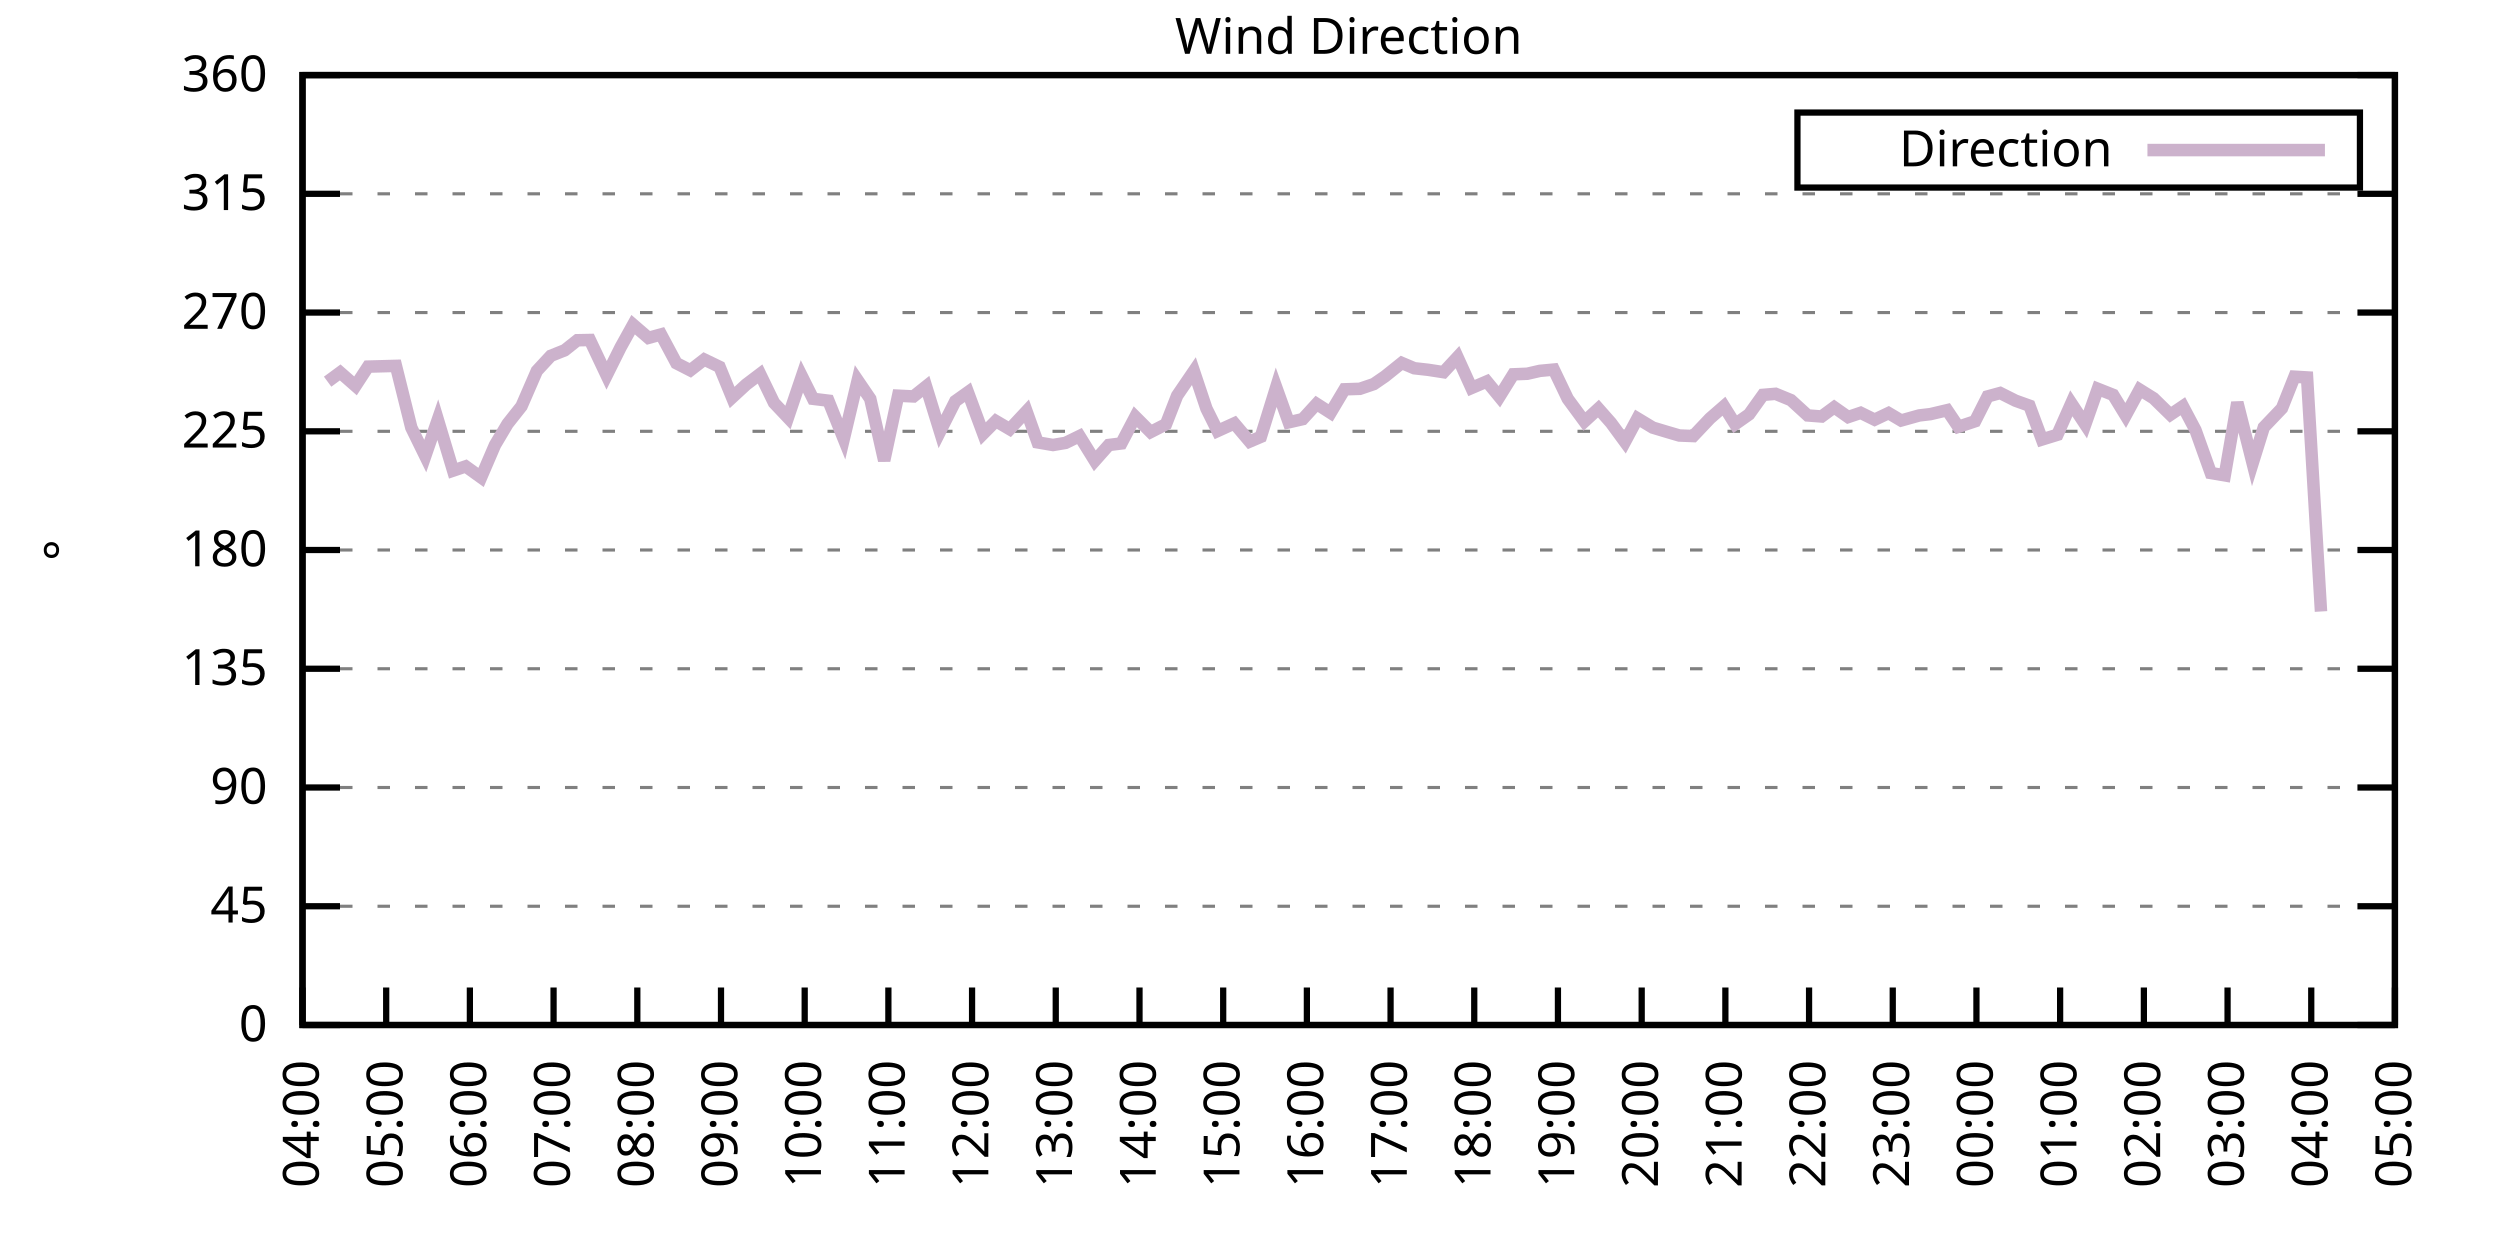
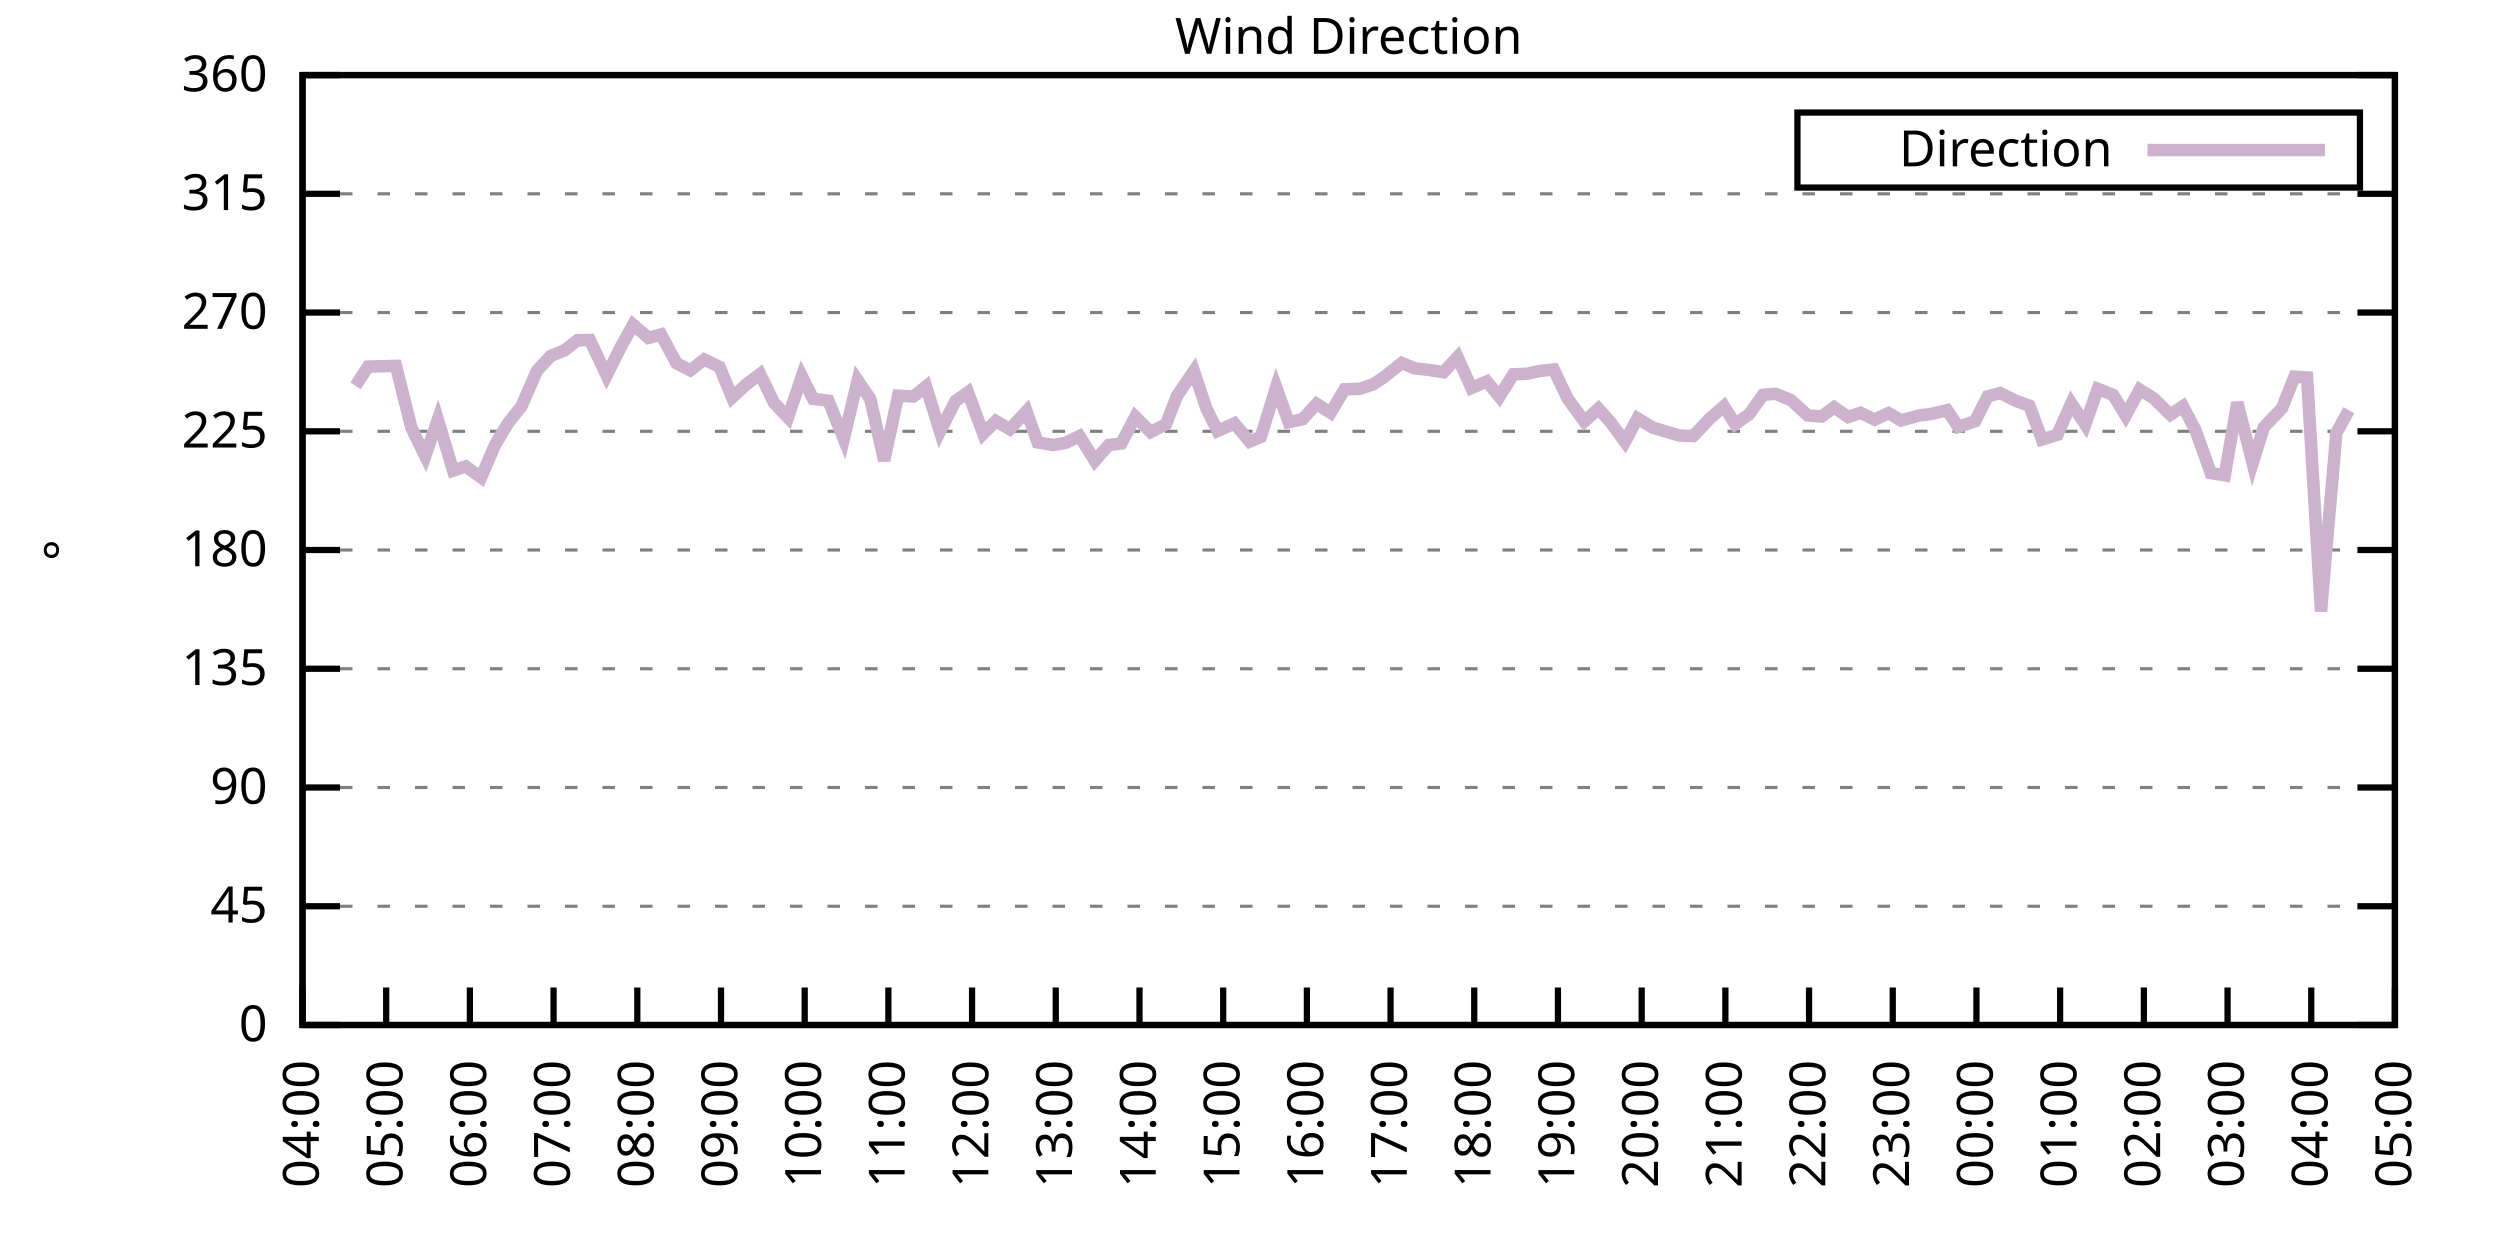
<svg xmlns="http://www.w3.org/2000/svg" xmlns:xlink="http://www.w3.org/1999/xlink" width="400" height="200" viewBox="0 0 400 200">
  <g id="gnuplot_canvas">
    <rect x="0" y="0" width="400" height="200" fill="none" />
    <defs>
      <circle id="gpDot" r="0.5" stroke-width="0.5" stroke="currentColor" />
      <path id="gpPt0" stroke-width="0.333" stroke="currentColor" d="M-1,0 h2 M0,-1 v2" />
      <path id="gpPt1" stroke-width="0.333" stroke="currentColor" d="M-1,-1 L1,1 M1,-1 L-1,1" />
      <path id="gpPt2" stroke-width="0.333" stroke="currentColor" d="M-1,0 L1,0 M0,-1 L0,1 M-1,-1 L1,1 M-1,1 L1,-1" />
      <rect id="gpPt3" stroke-width="0.333" stroke="currentColor" x="-1" y="-1" width="2" height="2" />
      <rect id="gpPt4" stroke-width="0.333" stroke="currentColor" fill="currentColor" x="-1" y="-1" width="2" height="2" />
      <circle id="gpPt5" stroke-width="0.333" stroke="currentColor" cx="0" cy="0" r="1" />
      <use xlink:href="#gpPt5" id="gpPt6" fill="currentColor" stroke="none" />
      <path id="gpPt7" stroke-width="0.333" stroke="currentColor" d="M0,-1.33 L-1.33,0.67 L1.33,0.67 z" />
      <use xlink:href="#gpPt7" id="gpPt8" fill="currentColor" stroke="none" />
      <use xlink:href="#gpPt7" id="gpPt9" stroke="currentColor" transform="rotate(180)" />
      <use xlink:href="#gpPt9" id="gpPt10" fill="currentColor" stroke="none" />
      <use xlink:href="#gpPt3" id="gpPt11" stroke="currentColor" transform="rotate(45)" />
      <use xlink:href="#gpPt11" id="gpPt12" fill="currentColor" stroke="none" />
      <path id="gpPt13" stroke-width="0.333" stroke="currentColor" d="M0,1.330 L1.265,0.411 L0.782,-1.067 L-0.782,-1.076 L-1.265,0.411 z" />
      <use xlink:href="#gpPt13" id="gpPt14" fill="currentColor" stroke="none" />
      <filter id="textbox" filterUnits="objectBoundingBox" x="0" y="0" height="1" width="1">
        <feFlood flood-color="white" flood-opacity="1" result="bgnd" />
        <feComposite in="SourceGraphic" in2="bgnd" operator="atop" />
      </filter>
      <filter id="greybox" filterUnits="objectBoundingBox" x="0" y="0" height="1" width="1">
        <feFlood flood-color="lightgrey" flood-opacity="1" result="grey" />
        <feComposite in="SourceGraphic" in2="grey" operator="atop" />
      </filter>
    </defs>
    <g fill="none" color="white" stroke="currentColor" stroke-width="1.00" stroke-linecap="butt" stroke-linejoin="miter">
</g>
    <g fill="none" color="black" stroke="currentColor" stroke-width="1.00" stroke-linecap="butt" stroke-linejoin="miter">
      <g stroke="none" shape-rendering="crispEdges">
        <polygon fill="rgb(255, 255, 255)" points="48.40,164.00 383.18,164.00 383.18,12.02 48.40,12.02 " />
      </g>
    </g>
    <g fill="none" color="black" stroke="currentColor" stroke-width="1.00" stroke-linecap="butt" stroke-linejoin="miter">
</g>
    <g fill="none" color="black" stroke="black" stroke-width="0.50" stroke-linecap="butt" stroke-linejoin="miter">
</g>
    <g fill="none" color="gray" stroke="currentColor" stroke-width="0.50" stroke-linecap="butt" stroke-linejoin="miter">
      <path stroke="gray" stroke-dasharray="2,4" class="gridline" d="M48.40,164.00 L383.19,164.00  " />
    </g>
    <g fill="none" color="gray" stroke="gray" stroke-width="1.00" stroke-linecap="butt" stroke-linejoin="miter">
</g>
    <g fill="none" color="black" stroke="currentColor" stroke-width="1.00" stroke-linecap="butt" stroke-linejoin="miter">
      <path stroke="black" d="M48.40,164.00 L54.40,164.00 M383.19,164.00 L377.19,164.00  " />
      <g transform="translate(42.80,166.60)" stroke="none" fill="black" font-family="Sans" font-size="8.00" text-anchor="end">
        <text>
          <tspan font-family="Sans"> 0</tspan>
        </text>
      </g>
    </g>
    <g fill="none" color="black" stroke="currentColor" stroke-width="1.00" stroke-linecap="butt" stroke-linejoin="miter">
</g>
    <g fill="none" color="black" stroke="black" stroke-width="0.50" stroke-linecap="butt" stroke-linejoin="miter">
</g>
    <g fill="none" color="gray" stroke="currentColor" stroke-width="0.50" stroke-linecap="butt" stroke-linejoin="miter">
      <path stroke="gray" stroke-dasharray="2,4" class="gridline" d="M48.40,145.00 L383.19,145.00  " />
    </g>
    <g fill="none" color="gray" stroke="gray" stroke-width="1.00" stroke-linecap="butt" stroke-linejoin="miter">
</g>
    <g fill="none" color="black" stroke="currentColor" stroke-width="1.00" stroke-linecap="butt" stroke-linejoin="miter">
      <path stroke="black" d="M48.40,145.00 L54.40,145.00 M383.19,145.00 L377.19,145.00  " />
      <g transform="translate(42.80,147.60)" stroke="none" fill="black" font-family="Sans" font-size="8.00" text-anchor="end">
        <text>
          <tspan font-family="Sans"> 45</tspan>
        </text>
      </g>
    </g>
    <g fill="none" color="black" stroke="currentColor" stroke-width="1.00" stroke-linecap="butt" stroke-linejoin="miter">
</g>
    <g fill="none" color="black" stroke="black" stroke-width="0.50" stroke-linecap="butt" stroke-linejoin="miter">
</g>
    <g fill="none" color="gray" stroke="currentColor" stroke-width="0.50" stroke-linecap="butt" stroke-linejoin="miter">
      <path stroke="gray" stroke-dasharray="2,4" class="gridline" d="M48.40,126.00 L383.19,126.00  " />
    </g>
    <g fill="none" color="gray" stroke="gray" stroke-width="1.00" stroke-linecap="butt" stroke-linejoin="miter">
</g>
    <g fill="none" color="black" stroke="currentColor" stroke-width="1.00" stroke-linecap="butt" stroke-linejoin="miter">
      <path stroke="black" d="M48.40,126.00 L54.40,126.00 M383.19,126.00 L377.19,126.00  " />
      <g transform="translate(42.80,128.60)" stroke="none" fill="black" font-family="Sans" font-size="8.00" text-anchor="end">
        <text>
          <tspan font-family="Sans"> 90</tspan>
        </text>
      </g>
    </g>
    <g fill="none" color="black" stroke="currentColor" stroke-width="1.00" stroke-linecap="butt" stroke-linejoin="miter">
</g>
    <g fill="none" color="black" stroke="black" stroke-width="0.50" stroke-linecap="butt" stroke-linejoin="miter">
</g>
    <g fill="none" color="gray" stroke="currentColor" stroke-width="0.50" stroke-linecap="butt" stroke-linejoin="miter">
      <path stroke="gray" stroke-dasharray="2,4" class="gridline" d="M48.40,107.00 L383.19,107.00  " />
    </g>
    <g fill="none" color="gray" stroke="gray" stroke-width="1.00" stroke-linecap="butt" stroke-linejoin="miter">
</g>
    <g fill="none" color="black" stroke="currentColor" stroke-width="1.00" stroke-linecap="butt" stroke-linejoin="miter">
      <path stroke="black" d="M48.40,107.00 L54.40,107.00 M383.19,107.00 L377.19,107.00  " />
      <g transform="translate(42.80,109.60)" stroke="none" fill="black" font-family="Sans" font-size="8.00" text-anchor="end">
        <text>
          <tspan font-family="Sans"> 135</tspan>
        </text>
      </g>
    </g>
    <g fill="none" color="black" stroke="currentColor" stroke-width="1.00" stroke-linecap="butt" stroke-linejoin="miter">
</g>
    <g fill="none" color="black" stroke="black" stroke-width="0.50" stroke-linecap="butt" stroke-linejoin="miter">
</g>
    <g fill="none" color="gray" stroke="currentColor" stroke-width="0.50" stroke-linecap="butt" stroke-linejoin="miter">
      <path stroke="gray" stroke-dasharray="2,4" class="gridline" d="M48.40,88.00 L383.19,88.00  " />
    </g>
    <g fill="none" color="gray" stroke="gray" stroke-width="1.00" stroke-linecap="butt" stroke-linejoin="miter">
</g>
    <g fill="none" color="black" stroke="currentColor" stroke-width="1.00" stroke-linecap="butt" stroke-linejoin="miter">
      <path stroke="black" d="M48.40,88.00 L54.40,88.00 M383.19,88.00 L377.19,88.00  " />
      <g transform="translate(42.80,90.60)" stroke="none" fill="black" font-family="Sans" font-size="8.00" text-anchor="end">
        <text>
          <tspan font-family="Sans"> 180</tspan>
        </text>
      </g>
    </g>
    <g fill="none" color="black" stroke="currentColor" stroke-width="1.00" stroke-linecap="butt" stroke-linejoin="miter">
</g>
    <g fill="none" color="black" stroke="black" stroke-width="0.50" stroke-linecap="butt" stroke-linejoin="miter">
</g>
    <g fill="none" color="gray" stroke="currentColor" stroke-width="0.50" stroke-linecap="butt" stroke-linejoin="miter">
      <path stroke="gray" stroke-dasharray="2,4" class="gridline" d="M48.40,69.01 L383.19,69.01  " />
    </g>
    <g fill="none" color="gray" stroke="gray" stroke-width="1.00" stroke-linecap="butt" stroke-linejoin="miter">
</g>
    <g fill="none" color="black" stroke="currentColor" stroke-width="1.00" stroke-linecap="butt" stroke-linejoin="miter">
      <path stroke="black" d="M48.40,69.01 L54.40,69.01 M383.19,69.01 L377.19,69.01  " />
      <g transform="translate(42.80,71.61)" stroke="none" fill="black" font-family="Sans" font-size="8.00" text-anchor="end">
        <text>
          <tspan font-family="Sans"> 225</tspan>
        </text>
      </g>
    </g>
    <g fill="none" color="black" stroke="currentColor" stroke-width="1.00" stroke-linecap="butt" stroke-linejoin="miter">
</g>
    <g fill="none" color="black" stroke="black" stroke-width="0.50" stroke-linecap="butt" stroke-linejoin="miter">
</g>
    <g fill="none" color="gray" stroke="currentColor" stroke-width="0.50" stroke-linecap="butt" stroke-linejoin="miter">
      <path stroke="gray" stroke-dasharray="2,4" class="gridline" d="M48.40,50.01 L383.19,50.01  " />
    </g>
    <g fill="none" color="gray" stroke="gray" stroke-width="1.00" stroke-linecap="butt" stroke-linejoin="miter">
</g>
    <g fill="none" color="black" stroke="currentColor" stroke-width="1.00" stroke-linecap="butt" stroke-linejoin="miter">
      <path stroke="black" d="M48.40,50.01 L54.40,50.01 M383.19,50.01 L377.19,50.01  " />
      <g transform="translate(42.80,52.61)" stroke="none" fill="black" font-family="Sans" font-size="8.00" text-anchor="end">
        <text>
          <tspan font-family="Sans"> 270</tspan>
        </text>
      </g>
    </g>
    <g fill="none" color="black" stroke="currentColor" stroke-width="1.00" stroke-linecap="butt" stroke-linejoin="miter">
</g>
    <g fill="none" color="black" stroke="black" stroke-width="0.50" stroke-linecap="butt" stroke-linejoin="miter">
</g>
    <g fill="none" color="gray" stroke="currentColor" stroke-width="0.50" stroke-linecap="butt" stroke-linejoin="miter">
      <path stroke="gray" stroke-dasharray="2,4" class="gridline" d="M48.40,31.01 L383.19,31.01  " />
    </g>
    <g fill="none" color="gray" stroke="gray" stroke-width="1.00" stroke-linecap="butt" stroke-linejoin="miter">
</g>
    <g fill="none" color="black" stroke="currentColor" stroke-width="1.00" stroke-linecap="butt" stroke-linejoin="miter">
      <path stroke="black" d="M48.40,31.01 L54.40,31.01 M383.19,31.01 L377.19,31.01  " />
      <g transform="translate(42.80,33.61)" stroke="none" fill="black" font-family="Sans" font-size="8.00" text-anchor="end">
        <text>
          <tspan font-family="Sans"> 315</tspan>
        </text>
      </g>
    </g>
    <g fill="none" color="black" stroke="currentColor" stroke-width="1.00" stroke-linecap="butt" stroke-linejoin="miter">
</g>
    <g fill="none" color="black" stroke="black" stroke-width="0.50" stroke-linecap="butt" stroke-linejoin="miter">
</g>
    <g fill="none" color="gray" stroke="currentColor" stroke-width="0.50" stroke-linecap="butt" stroke-linejoin="miter">
      <path stroke="gray" stroke-dasharray="2,4" class="gridline" d="M48.40,12.01 L383.19,12.01  " />
    </g>
    <g fill="none" color="gray" stroke="gray" stroke-width="1.00" stroke-linecap="butt" stroke-linejoin="miter">
</g>
    <g fill="none" color="black" stroke="currentColor" stroke-width="1.00" stroke-linecap="butt" stroke-linejoin="miter">
      <path stroke="black" d="M48.40,12.01 L54.40,12.01 M383.19,12.01 L377.19,12.01  " />
      <g transform="translate(42.80,14.61)" stroke="none" fill="black" font-family="Sans" font-size="8.00" text-anchor="end">
        <text>
          <tspan font-family="Sans"> 360</tspan>
        </text>
      </g>
    </g>
    <g fill="none" color="black" stroke="currentColor" stroke-width="1.00" stroke-linecap="butt" stroke-linejoin="miter">
      <path stroke="black" d="M48.40,164.00 L48.40,158.00  " />
      <g transform="translate(51.00,169.60) rotate(270.00)" stroke="none" fill="black" font-family="Sans" font-size="8.00" text-anchor="end">
        <text>
          <tspan font-family="Sans">04:00</tspan>
        </text>
      </g>
    </g>
    <g fill="none" color="black" stroke="currentColor" stroke-width="1.00" stroke-linecap="butt" stroke-linejoin="miter">
      <path stroke="black" d="M61.79,164.00 L61.79,158.00  " />
      <g transform="translate(64.39,169.60) rotate(270.00)" stroke="none" fill="black" font-family="Sans" font-size="8.00" text-anchor="end">
        <text>
          <tspan font-family="Sans">05:00</tspan>
        </text>
      </g>
    </g>
    <g fill="none" color="black" stroke="currentColor" stroke-width="1.00" stroke-linecap="butt" stroke-linejoin="miter">
      <path stroke="black" d="M75.18,164.00 L75.18,158.00  " />
      <g transform="translate(77.78,169.60) rotate(270.00)" stroke="none" fill="black" font-family="Sans" font-size="8.00" text-anchor="end">
        <text>
          <tspan font-family="Sans">06:00</tspan>
        </text>
      </g>
    </g>
    <g fill="none" color="black" stroke="currentColor" stroke-width="1.00" stroke-linecap="butt" stroke-linejoin="miter">
      <path stroke="black" d="M88.57,164.00 L88.57,158.00  " />
      <g transform="translate(91.17,169.60) rotate(270.00)" stroke="none" fill="black" font-family="Sans" font-size="8.00" text-anchor="end">
        <text>
          <tspan font-family="Sans">07:00</tspan>
        </text>
      </g>
    </g>
    <g fill="none" color="black" stroke="currentColor" stroke-width="1.00" stroke-linecap="butt" stroke-linejoin="miter">
      <path stroke="black" d="M101.97,164.00 L101.97,158.00  " />
      <g transform="translate(104.57,169.60) rotate(270.00)" stroke="none" fill="black" font-family="Sans" font-size="8.00" text-anchor="end">
        <text>
          <tspan font-family="Sans">08:00</tspan>
        </text>
      </g>
    </g>
    <g fill="none" color="black" stroke="currentColor" stroke-width="1.00" stroke-linecap="butt" stroke-linejoin="miter">
      <path stroke="black" d="M115.36,164.00 L115.36,158.00  " />
      <g transform="translate(117.96,169.60) rotate(270.00)" stroke="none" fill="black" font-family="Sans" font-size="8.00" text-anchor="end">
        <text>
          <tspan font-family="Sans">09:00</tspan>
        </text>
      </g>
    </g>
    <g fill="none" color="black" stroke="currentColor" stroke-width="1.00" stroke-linecap="butt" stroke-linejoin="miter">
      <path stroke="black" d="M128.75,164.00 L128.75,158.00  " />
      <g transform="translate(131.35,169.60) rotate(270.00)" stroke="none" fill="black" font-family="Sans" font-size="8.00" text-anchor="end">
        <text>
          <tspan font-family="Sans">10:00</tspan>
        </text>
      </g>
    </g>
    <g fill="none" color="black" stroke="currentColor" stroke-width="1.00" stroke-linecap="butt" stroke-linejoin="miter">
      <path stroke="black" d="M142.14,164.00 L142.14,158.00  " />
      <g transform="translate(144.74,169.60) rotate(270.00)" stroke="none" fill="black" font-family="Sans" font-size="8.00" text-anchor="end">
        <text>
          <tspan font-family="Sans">11:00</tspan>
        </text>
      </g>
    </g>
    <g fill="none" color="black" stroke="currentColor" stroke-width="1.00" stroke-linecap="butt" stroke-linejoin="miter">
      <path stroke="black" d="M155.53,164.00 L155.53,158.00  " />
      <g transform="translate(158.13,169.60) rotate(270.00)" stroke="none" fill="black" font-family="Sans" font-size="8.00" text-anchor="end">
        <text>
          <tspan font-family="Sans">12:00</tspan>
        </text>
      </g>
    </g>
    <g fill="none" color="black" stroke="currentColor" stroke-width="1.00" stroke-linecap="butt" stroke-linejoin="miter">
      <path stroke="black" d="M168.92,164.00 L168.92,158.00  " />
      <g transform="translate(171.52,169.60) rotate(270.00)" stroke="none" fill="black" font-family="Sans" font-size="8.00" text-anchor="end">
        <text>
          <tspan font-family="Sans">13:00</tspan>
        </text>
      </g>
    </g>
    <g fill="none" color="black" stroke="currentColor" stroke-width="1.00" stroke-linecap="butt" stroke-linejoin="miter">
      <path stroke="black" d="M182.32,164.00 L182.32,158.00  " />
      <g transform="translate(184.92,169.60) rotate(270.00)" stroke="none" fill="black" font-family="Sans" font-size="8.00" text-anchor="end">
        <text>
          <tspan font-family="Sans">14:00</tspan>
        </text>
      </g>
    </g>
    <g fill="none" color="black" stroke="currentColor" stroke-width="1.00" stroke-linecap="butt" stroke-linejoin="miter">
      <path stroke="black" d="M195.71,164.00 L195.71,158.00  " />
      <g transform="translate(198.31,169.60) rotate(270.00)" stroke="none" fill="black" font-family="Sans" font-size="8.00" text-anchor="end">
        <text>
          <tspan font-family="Sans">15:00</tspan>
        </text>
      </g>
    </g>
    <g fill="none" color="black" stroke="currentColor" stroke-width="1.00" stroke-linecap="butt" stroke-linejoin="miter">
      <path stroke="black" d="M209.10,164.00 L209.10,158.00  " />
      <g transform="translate(211.70,169.60) rotate(270.00)" stroke="none" fill="black" font-family="Sans" font-size="8.00" text-anchor="end">
        <text>
          <tspan font-family="Sans">16:00</tspan>
        </text>
      </g>
    </g>
    <g fill="none" color="black" stroke="currentColor" stroke-width="1.00" stroke-linecap="butt" stroke-linejoin="miter">
      <path stroke="black" d="M222.49,164.00 L222.49,158.00  " />
      <g transform="translate(225.09,169.60) rotate(270.00)" stroke="none" fill="black" font-family="Sans" font-size="8.00" text-anchor="end">
        <text>
          <tspan font-family="Sans">17:00</tspan>
        </text>
      </g>
    </g>
    <g fill="none" color="black" stroke="currentColor" stroke-width="1.00" stroke-linecap="butt" stroke-linejoin="miter">
      <path stroke="black" d="M235.88,164.00 L235.88,158.00  " />
      <g transform="translate(238.48,169.60) rotate(270.00)" stroke="none" fill="black" font-family="Sans" font-size="8.00" text-anchor="end">
        <text>
          <tspan font-family="Sans">18:00</tspan>
        </text>
      </g>
    </g>
    <g fill="none" color="black" stroke="currentColor" stroke-width="1.00" stroke-linecap="butt" stroke-linejoin="miter">
      <path stroke="black" d="M249.27,164.00 L249.27,158.00  " />
      <g transform="translate(251.87,169.60) rotate(270.00)" stroke="none" fill="black" font-family="Sans" font-size="8.00" text-anchor="end">
        <text>
          <tspan font-family="Sans">19:00</tspan>
        </text>
      </g>
    </g>
    <g fill="none" color="black" stroke="currentColor" stroke-width="1.00" stroke-linecap="butt" stroke-linejoin="miter">
      <path stroke="black" d="M262.67,164.00 L262.67,158.00  " />
      <g transform="translate(265.27,169.60) rotate(270.00)" stroke="none" fill="black" font-family="Sans" font-size="8.00" text-anchor="end">
        <text>
          <tspan font-family="Sans">20:00</tspan>
        </text>
      </g>
    </g>
    <g fill="none" color="black" stroke="currentColor" stroke-width="1.00" stroke-linecap="butt" stroke-linejoin="miter">
      <path stroke="black" d="M276.06,164.00 L276.06,158.00  " />
      <g transform="translate(278.66,169.60) rotate(270.00)" stroke="none" fill="black" font-family="Sans" font-size="8.00" text-anchor="end">
        <text>
          <tspan font-family="Sans">21:00</tspan>
        </text>
      </g>
    </g>
    <g fill="none" color="black" stroke="currentColor" stroke-width="1.00" stroke-linecap="butt" stroke-linejoin="miter">
      <path stroke="black" d="M289.45,164.00 L289.45,158.00  " />
      <g transform="translate(292.05,169.60) rotate(270.00)" stroke="none" fill="black" font-family="Sans" font-size="8.00" text-anchor="end">
        <text>
          <tspan font-family="Sans">22:00</tspan>
        </text>
      </g>
    </g>
    <g fill="none" color="black" stroke="currentColor" stroke-width="1.00" stroke-linecap="butt" stroke-linejoin="miter">
      <path stroke="black" d="M302.84,164.00 L302.84,158.00  " />
      <g transform="translate(305.44,169.60) rotate(270.00)" stroke="none" fill="black" font-family="Sans" font-size="8.00" text-anchor="end">
        <text>
          <tspan font-family="Sans">23:00</tspan>
        </text>
      </g>
    </g>
    <g fill="none" color="black" stroke="currentColor" stroke-width="1.00" stroke-linecap="butt" stroke-linejoin="miter">
      <path stroke="black" d="M316.23,164.00 L316.23,158.00  " />
      <g transform="translate(318.83,169.60) rotate(270.00)" stroke="none" fill="black" font-family="Sans" font-size="8.00" text-anchor="end">
        <text>
          <tspan font-family="Sans">00:00</tspan>
        </text>
      </g>
    </g>
    <g fill="none" color="black" stroke="currentColor" stroke-width="1.00" stroke-linecap="butt" stroke-linejoin="miter">
      <path stroke="black" d="M329.62,164.00 L329.62,158.00  " />
      <g transform="translate(332.22,169.60) rotate(270.00)" stroke="none" fill="black" font-family="Sans" font-size="8.00" text-anchor="end">
        <text>
          <tspan font-family="Sans">01:00</tspan>
        </text>
      </g>
    </g>
    <g fill="none" color="black" stroke="currentColor" stroke-width="1.00" stroke-linecap="butt" stroke-linejoin="miter">
      <path stroke="black" d="M343.02,164.00 L343.02,158.00  " />
      <g transform="translate(345.62,169.60) rotate(270.00)" stroke="none" fill="black" font-family="Sans" font-size="8.00" text-anchor="end">
        <text>
          <tspan font-family="Sans">02:00</tspan>
        </text>
      </g>
    </g>
    <g fill="none" color="black" stroke="currentColor" stroke-width="1.00" stroke-linecap="butt" stroke-linejoin="miter">
      <path stroke="black" d="M356.41,164.00 L356.41,158.00  " />
      <g transform="translate(359.01,169.60) rotate(270.00)" stroke="none" fill="black" font-family="Sans" font-size="8.00" text-anchor="end">
        <text>
          <tspan font-family="Sans">03:00</tspan>
        </text>
      </g>
    </g>
    <g fill="none" color="black" stroke="currentColor" stroke-width="1.00" stroke-linecap="butt" stroke-linejoin="miter">
      <path stroke="black" d="M369.80,164.00 L369.80,158.00  " />
      <g transform="translate(372.40,169.60) rotate(270.00)" stroke="none" fill="black" font-family="Sans" font-size="8.00" text-anchor="end">
        <text>
          <tspan font-family="Sans">04:00</tspan>
        </text>
      </g>
    </g>
    <g fill="none" color="black" stroke="currentColor" stroke-width="1.00" stroke-linecap="butt" stroke-linejoin="miter">
      <path stroke="black" d="M383.19,164.00 L383.19,158.00  " />
      <g transform="translate(385.79,169.60) rotate(270.00)" stroke="none" fill="black" font-family="Sans" font-size="8.00" text-anchor="end">
        <text>
          <tspan font-family="Sans">05:00</tspan>
        </text>
      </g>
    </g>
    <g fill="none" color="black" stroke="currentColor" stroke-width="1.00" stroke-linecap="butt" stroke-linejoin="miter">
</g>
    <g fill="none" color="black" stroke="currentColor" stroke-width="1.00" stroke-linecap="butt" stroke-linejoin="miter">
      <path stroke="black" d="M48.40,12.01 L48.40,164.00 L383.19,164.00 L383.19,12.01 L48.40,12.01 Z  " />
    </g>
    <g fill="none" color="black" stroke="currentColor" stroke-width="1.00" stroke-linecap="butt" stroke-linejoin="miter">
</g>
    <g fill="none" color="black" stroke="currentColor" stroke-width="1.00" stroke-linecap="butt" stroke-linejoin="miter">
      <path stroke="black" d="M287.59,30.01 L287.59,18.01 L377.59,18.01 L377.59,30.01 L287.59,30.01 Z  " />
    </g>
    <g id="Wind_direction_plot_1">
      <g fill="none" color="white" stroke="black" stroke-width="2.00" stroke-linecap="butt" stroke-linejoin="miter">
</g>
      <g fill="none" color="black" stroke="currentColor" stroke-width="2.00" stroke-linecap="butt" stroke-linejoin="miter">
        <g transform="translate(337.99,26.61)" stroke="none" fill="black" font-family="Sans" font-size="8.00" text-anchor="end">
          <text>
            <tspan font-family="Sans">Direction</tspan>
          </text>
        </g>
      </g>
      <g fill="none" color="black" stroke="currentColor" stroke-width="2.00" stroke-linecap="butt" stroke-linejoin="miter">
-         <path stroke="rgb(204, 178, 204)" d="M343.59,24.01 L371.99,24.01 M52.42,61.07 L54.43,59.59 L56.88,61.74 L58.89,58.66 L63.35,58.54 L65.81,68.42   L68.04,72.97 L70.05,67.15 L72.50,75.30 L74.51,74.62 L76.97,76.39 L79.20,71.20 L81.21,67.82 L83.44,65.00   L85.90,59.34 L88.13,56.93 L90.36,56.04 L92.37,54.44 L94.38,54.40 L97.06,60.06 L99.29,55.58 L101.30,51.95   L103.75,54.06 L105.76,53.51 L108.22,58.11 L110.45,59.25 L112.68,57.52 L115.13,58.70 L117.14,63.60 L119.38,61.53   L121.61,59.84 L123.84,64.45 L126.07,66.81 L128.30,60.22 L130.09,63.81 L132.54,64.11 L135.00,70.23 L137.23,60.86   L139.24,63.81 L141.47,73.69 L143.70,63.31 L146.16,63.43 L148.17,61.83 L150.40,69.05 L152.85,64.19 L154.86,62.76   L157.32,69.39 L159.33,67.36 L161.56,68.67 L164.24,65.80 L166.02,70.78 L168.48,71.20 L170.49,70.86 L172.72,69.77   L175.17,73.73 L177.41,71.20 L179.41,70.95 L181.65,66.68 L184.10,69.13 L186.56,67.87 L188.34,63.31 L191.02,59.38   L193.03,65.38 L194.81,68.96 L197.49,67.74 L199.95,70.65 L201.73,69.89 L204.19,61.96 L206.20,67.57 L208.43,67.06   L210.66,64.62 L212.89,66.05 L215.13,62.29 L217.58,62.21 L219.81,61.45 L221.60,60.22 L224.28,58.07 L226.29,58.92   L228.52,59.17 L230.97,59.55 L233.20,57.14 L235.44,62.08 L237.89,61.03 L239.90,63.48 L242.13,59.89 L244.36,59.80   L246.37,59.34 L248.60,59.13 L250.84,63.81 L253.51,67.44 L255.75,65.38 L257.76,67.66 L259.99,70.70 L262.00,66.94   L264.45,68.42 L266.68,69.09 L268.69,69.68 L270.92,69.77 L273.60,66.94 L275.83,65.00 L277.62,67.87 L279.85,66.30   L282.08,63.18 L284.09,63.01 L286.55,64.02 L289.23,66.47 L291.46,66.64 L293.47,65.16 L295.70,66.73 L297.71,66.05   L299.94,67.15 L302.17,66.09 L304.18,67.28 L307.08,66.47 L308.87,66.26 L311.54,65.63 L313.33,68.29 L316.01,67.40   L318.02,63.43 L320.03,62.88 L322.48,64.11 L324.71,64.91 L326.72,70.32 L329.18,69.56 L331.41,64.53 L333.64,67.91   L335.65,62.21 L338.10,63.18 L340.11,66.47 L342.35,62.34 L344.58,63.73 L347.26,66.35 L349.26,65.00 L351.27,68.80   L353.73,75.68 L355.96,76.06 L357.97,64.40 L360.42,74.11 L362.21,68.37 L365.11,65.33 L367.12,60.27 L369.13,60.39   L371.36,97.84  " />
+         <path stroke="rgb(204, 178, 204)" d="M343.59,24.01 L371.99,24.01 M56.88,61.74 L58.89,58.66 L63.35,58.54 L65.81,68.42 L68.04,72.97 L70.05,67.15   L72.50,75.30 L74.51,74.62 L76.97,76.39 L79.20,71.20 L81.21,67.82 L83.44,65.00 L85.90,59.34 L88.13,56.93   L90.36,56.04 L92.37,54.44 L94.38,54.40 L97.06,60.06 L99.29,55.58 L101.30,51.95 L103.75,54.06 L105.76,53.51   L108.22,58.11 L110.45,59.25 L112.68,57.52 L115.13,58.70 L117.14,63.60 L119.38,61.53 L121.61,59.84 L123.84,64.45   L126.07,66.81 L128.30,60.22 L130.09,63.81 L132.54,64.11 L135.00,70.23 L137.23,60.86 L139.24,63.81 L141.47,73.69   L143.70,63.31 L146.16,63.43 L148.17,61.83 L150.40,69.05 L152.85,64.19 L154.86,62.76 L157.32,69.39 L159.33,67.36   L161.56,68.67 L164.24,65.80 L166.02,70.78 L168.48,71.20 L170.49,70.86 L172.72,69.77 L175.17,73.73 L177.41,71.20   L179.41,70.95 L181.65,66.68 L184.10,69.13 L186.56,67.87 L188.34,63.31 L191.02,59.38 L193.03,65.38 L194.81,68.96   L197.49,67.74 L199.95,70.65 L201.73,69.89 L204.19,61.96 L206.20,67.57 L208.43,67.06 L210.66,64.62 L212.89,66.05   L215.13,62.29 L217.58,62.21 L219.81,61.45 L221.60,60.22 L224.28,58.07 L226.29,58.92 L228.52,59.17 L230.97,59.55   L233.20,57.14 L235.44,62.08 L237.89,61.03 L239.90,63.48 L242.13,59.89 L244.36,59.80 L246.37,59.34 L248.60,59.13   L250.84,63.81 L253.51,67.44 L255.75,65.38 L257.76,67.66 L259.99,70.70 L262.00,66.94 L264.45,68.42 L266.68,69.09   L268.69,69.68 L270.92,69.77 L273.60,66.94 L275.83,65.00 L277.62,67.87 L279.85,66.30 L282.08,63.18 L284.09,63.01   L286.55,64.02 L289.23,66.47 L291.46,66.64 L293.47,65.16 L295.70,66.73 L297.71,66.05 L299.94,67.15 L302.17,66.09   L304.18,67.28 L307.08,66.47 L308.87,66.26 L311.54,65.63 L313.33,68.29 L316.01,67.40 L318.02,63.43 L320.03,62.88   L322.48,64.11 L324.71,64.91 L326.72,70.32 L329.18,69.56 L331.41,64.53 L333.64,67.91 L335.65,62.21 L338.10,63.18   L340.11,66.47 L342.35,62.34 L344.58,63.73 L347.26,66.35 L349.26,65.00 L351.27,68.80 L353.73,75.68 L355.96,76.06   L357.97,64.40 L360.42,74.11 L362.21,68.37 L365.11,65.33 L367.12,60.27 L369.13,60.39 L371.36,97.84 L373.82,69.26   L375.82,65.63  " />
      </g>
    </g>
    <g fill="none" color="black" stroke="currentColor" stroke-width="2.00" stroke-linecap="butt" stroke-linejoin="miter">
</g>
    <g fill="none" color="black" stroke="black" stroke-width="1.00" stroke-linecap="butt" stroke-linejoin="miter">
</g>
    <g fill="none" color="black" stroke="currentColor" stroke-width="1.00" stroke-linecap="butt" stroke-linejoin="miter">
      <path stroke="black" d="M48.40,12.01 L48.40,164.00 L383.19,164.00 L383.19,12.01 L48.40,12.01 Z  " />
      <g transform="translate(12.80,88.01) rotate(270.00)" stroke="none" fill="black" font-family="Sans" font-size="8.00" text-anchor="middle">
        <text>
          <tspan font-family="Sans">°</tspan>
        </text>
      </g>
    </g>
    <g fill="none" color="black" stroke="currentColor" stroke-width="1.00" stroke-linecap="butt" stroke-linejoin="miter">
</g>
    <g fill="none" color="black" stroke="currentColor" stroke-width="1.00" stroke-linecap="butt" stroke-linejoin="miter">
      <g transform="translate(215.79,8.61)" stroke="none" fill="black" font-family="Sans" font-size="8.00" text-anchor="middle">
        <text>
          <tspan font-family="Sans">Wind Direction</tspan>
        </text>
      </g>
    </g>
    <g fill="none" color="black" stroke="currentColor" stroke-width="1.00" stroke-linecap="butt" stroke-linejoin="miter">
</g>
  </g>
</svg>
